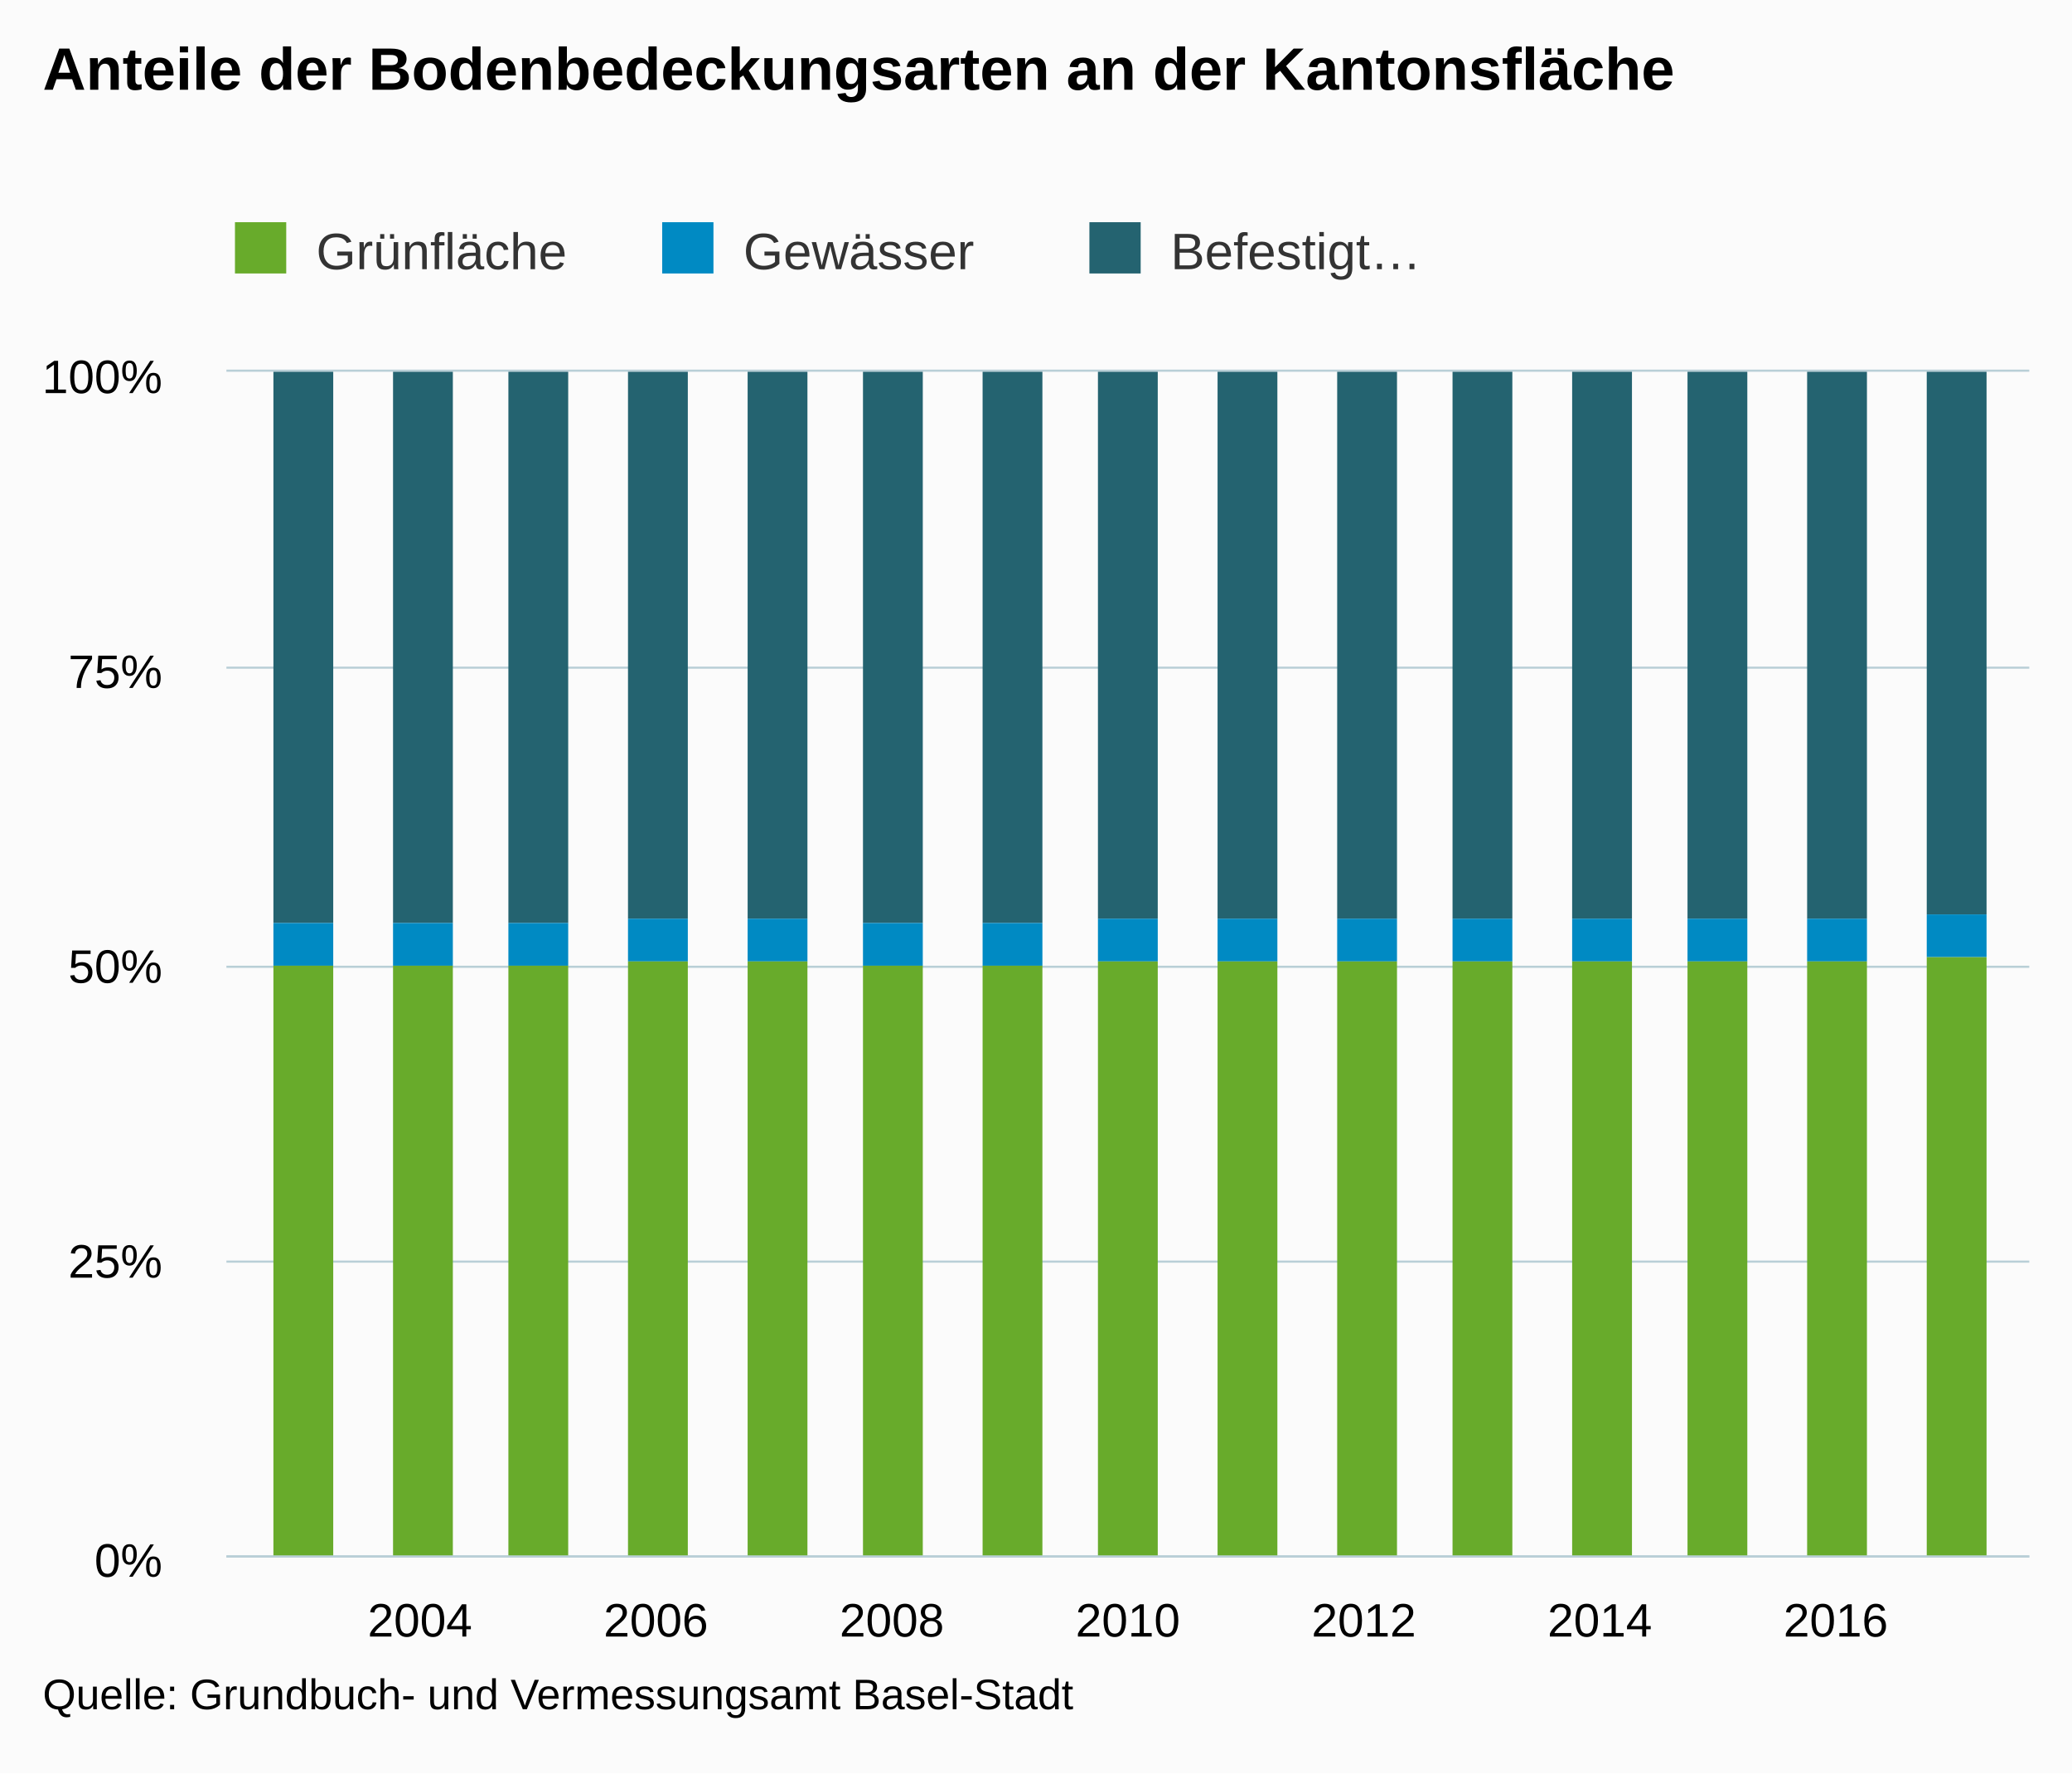
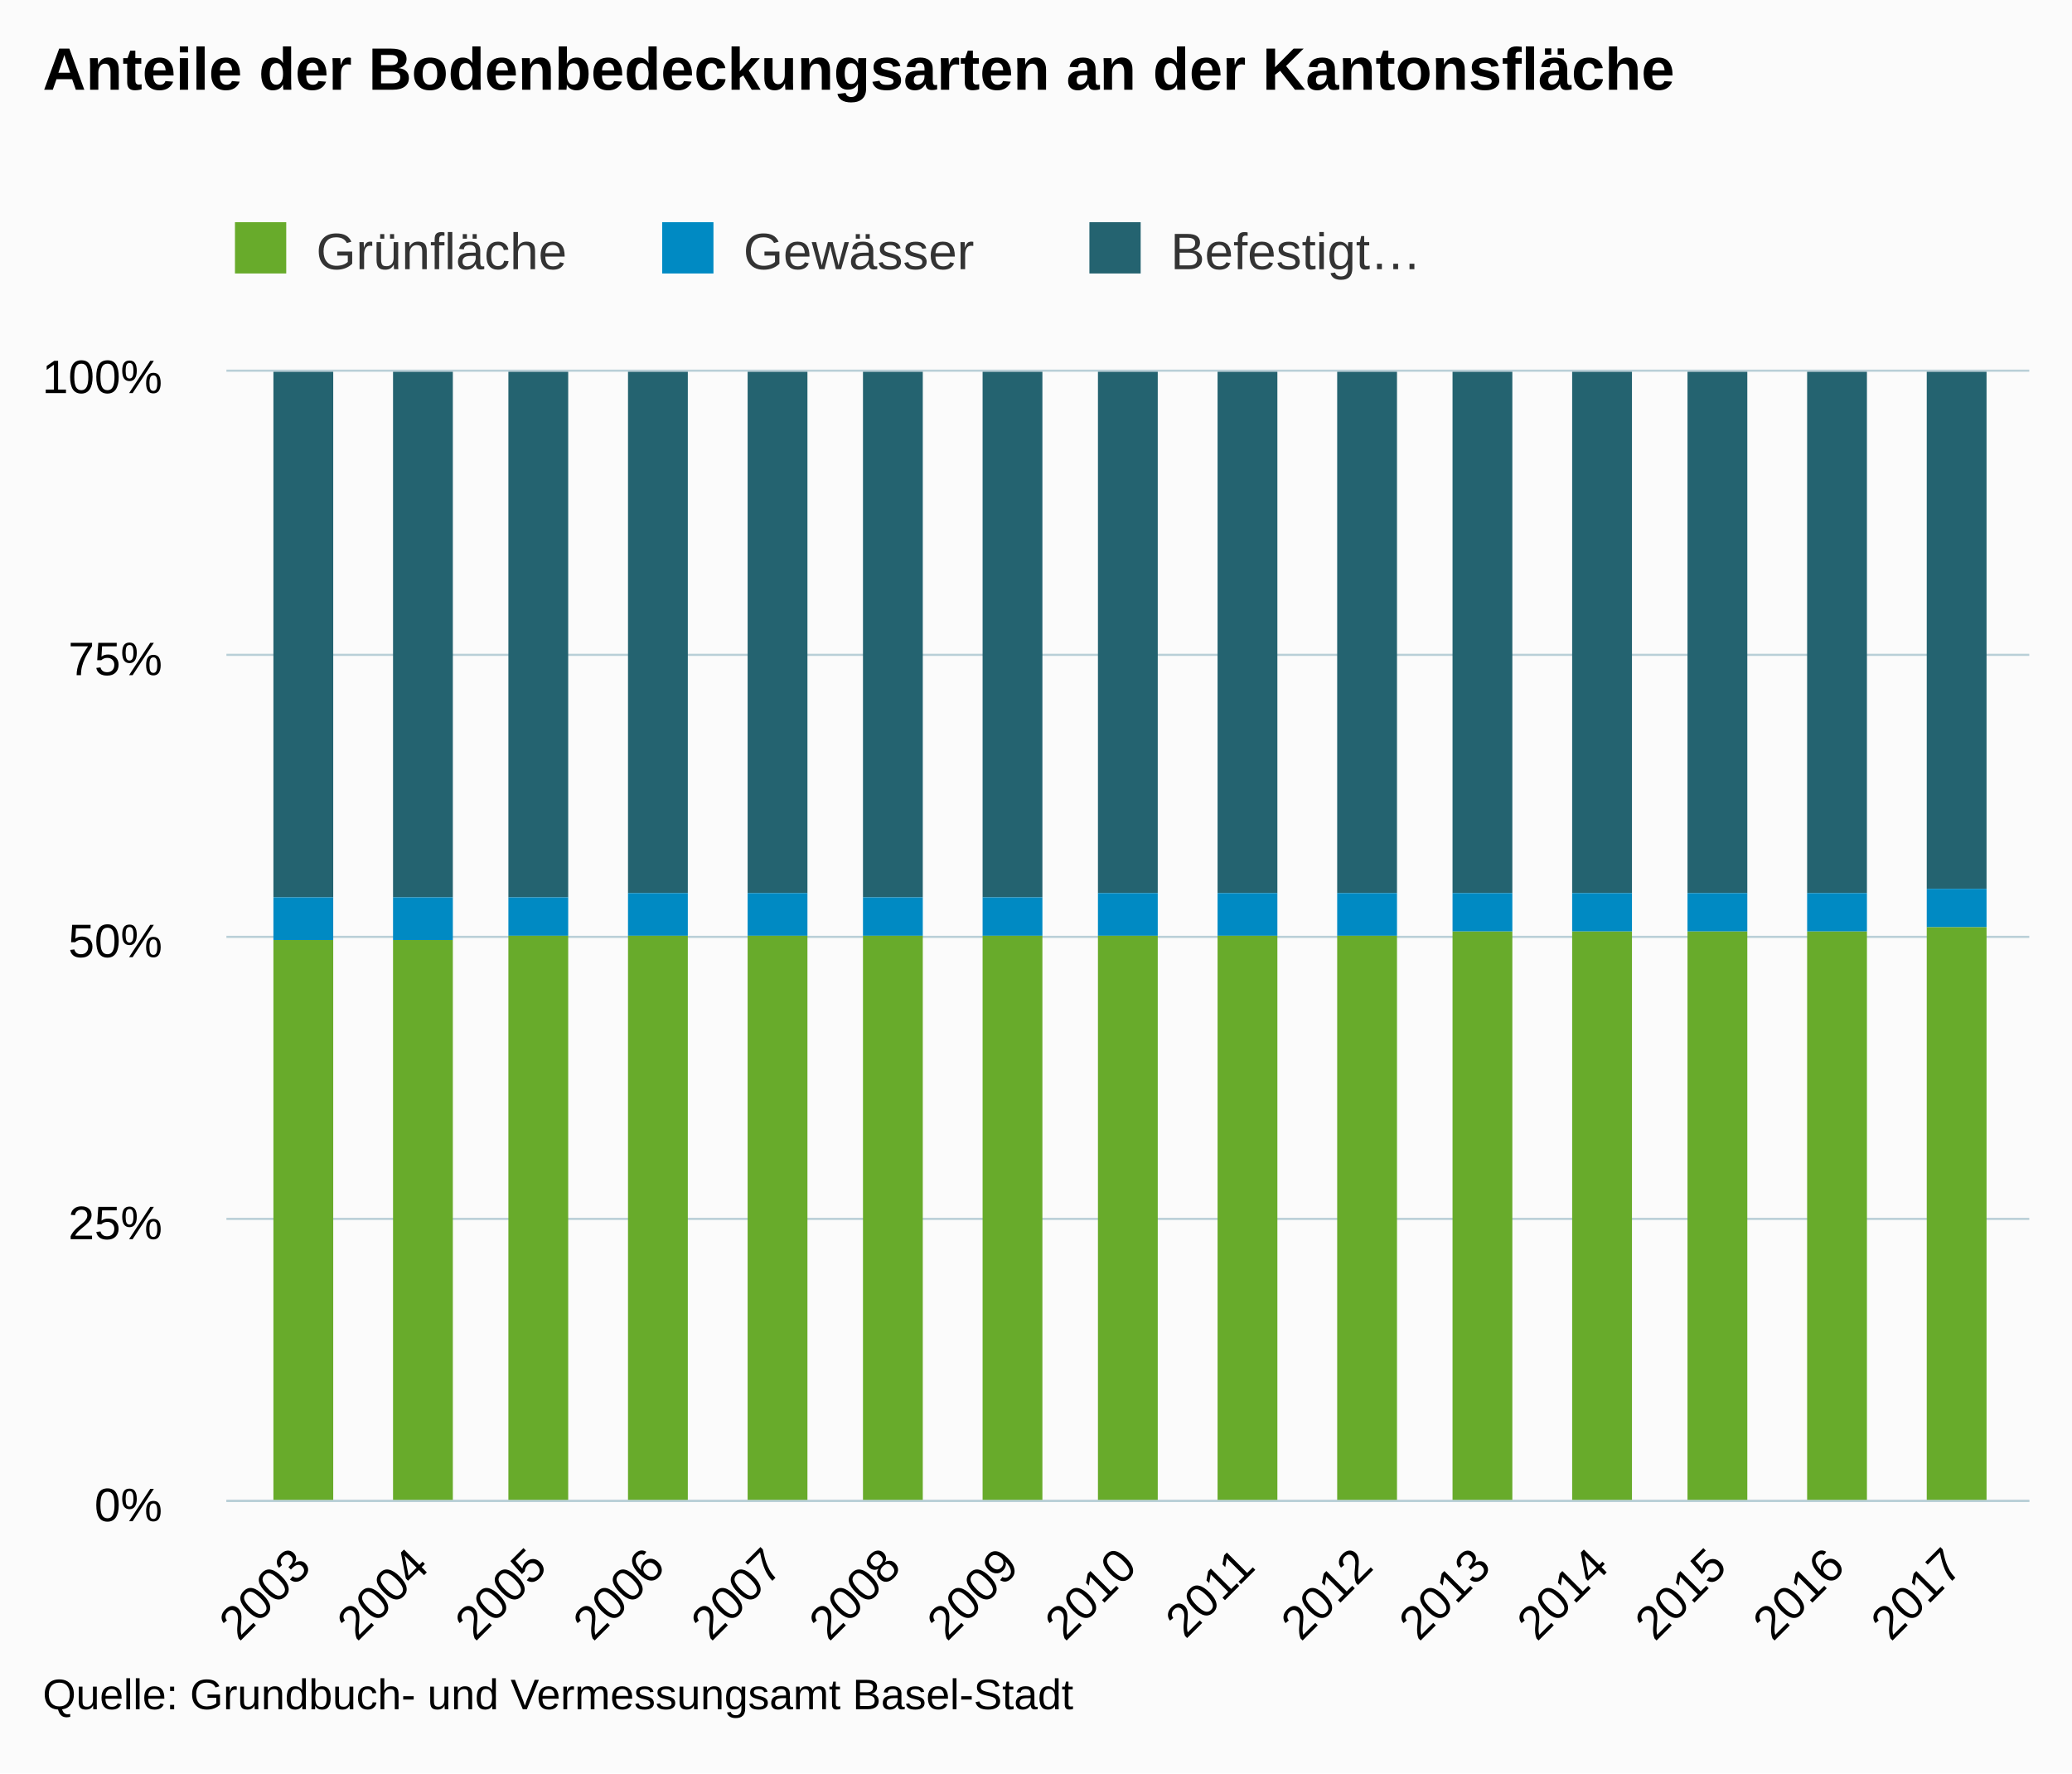
<svg xmlns="http://www.w3.org/2000/svg" version="1.1" class="highcharts-root" style="font-family:arial;font-size:12px;" viewBox="0 0 485 415">
  <defs>
    <clipPath>
-       <rect x="0" y="0" width="422" height="277" fill="none" />
+       <rect x="0" y="0" width="422" height="264" fill="none" />
    </clipPath>
    <clipPath id="a">
-       <rect x="0" y="0" width="422" height="277" fill="none" />
+       <rect x="0" y="0" width="422" height="264" fill="none" />
    </clipPath>
  </defs>
  <rect fill="#fbfbfb" class="highcharts-background" x="0" y="0" width="485" height="415" rx="0" ry="0" />
-   <rect fill="none" class="highcharts-plot-background" x="53" y="87" width="422" height="277" />
+   <rect fill="none" class="highcharts-plot-background" x="53" y="87" width="422" height="264" />
  <g class="highcharts-pane-group" />
  <g class="highcharts-grid highcharts-xaxis-grid ">
-     <path fill="none" class="highcharts-grid-line" d="M 97.5 87 L 97.5 364" opacity="1" />
-     <path fill="none" class="highcharts-grid-line" d="M 153.5 87 L 153.5 364" opacity="1" />
-     <path fill="none" class="highcharts-grid-line" d="M 208.5 87 L 208.5 364" opacity="1" />
-     <path fill="none" class="highcharts-grid-line" d="M 263.5 87 L 263.5 364" opacity="1" />
-     <path fill="none" class="highcharts-grid-line" d="M 318.5 87 L 318.5 364" opacity="1" />
-     <path fill="none" class="highcharts-grid-line" d="M 373.5 87 L 373.5 364" opacity="1" />
-     <path fill="none" class="highcharts-grid-line" d="M 429.5 87 L 429.5 364" opacity="1" />
+     <path fill="none" class="highcharts-grid-line" d="M 70.5 87 L 70.5 351" opacity="1" />
+     <path fill="none" class="highcharts-grid-line" d="M 97.5 87 L 97.5 351" opacity="1" />
+     <path fill="none" class="highcharts-grid-line" d="M 125.5 87 L 125.5 351" opacity="1" />
+     <path fill="none" class="highcharts-grid-line" d="M 153.5 87 L 153.5 351" opacity="1" />
+     <path fill="none" class="highcharts-grid-line" d="M 180.5 87 L 180.5 351" opacity="1" />
+     <path fill="none" class="highcharts-grid-line" d="M 208.5 87 L 208.5 351" opacity="1" />
+     <path fill="none" class="highcharts-grid-line" d="M 235.5 87 L 235.5 351" opacity="1" />
+     <path fill="none" class="highcharts-grid-line" d="M 263.5 87 L 263.5 351" opacity="1" />
+     <path fill="none" class="highcharts-grid-line" d="M 291.5 87 L 291.5 351" opacity="1" />
+     <path fill="none" class="highcharts-grid-line" d="M 318.5 87 L 318.5 351" opacity="1" />
+     <path fill="none" class="highcharts-grid-line" d="M 346.5 87 L 346.5 351" opacity="1" />
+     <path fill="none" class="highcharts-grid-line" d="M 373.5 87 L 373.5 351" opacity="1" />
+     <path fill="none" class="highcharts-grid-line" d="M 401.5 87 L 401.5 351" opacity="1" />
+     <path fill="none" class="highcharts-grid-line" d="M 429.5 87 L 429.5 351" opacity="1" />
+     <path fill="none" class="highcharts-grid-line" d="M 456.5 87 L 456.5 351" opacity="1" />
  </g>
  <g class="highcharts-grid highcharts-yaxis-grid ">
-     <path fill="none" stroke="#B9CFD7" stroke-width="0.5" class="highcharts-grid-line" d="M 53 364.25 L 475 364.25" opacity="1" />
-     <path fill="none" stroke="#B9CFD7" stroke-width="0.5" class="highcharts-grid-line" d="M 53 295.25 L 475 295.25" opacity="1" />
-     <path fill="none" stroke="#B9CFD7" stroke-width="0.5" class="highcharts-grid-line" d="M 53 226.25 L 475 226.25" opacity="1" />
-     <path fill="none" stroke="#B9CFD7" stroke-width="0.5" class="highcharts-grid-line" d="M 53 156.25 L 475 156.25" opacity="1" />
+     <path fill="none" stroke="#B9CFD7" stroke-width="0.5" class="highcharts-grid-line" d="M 53 351.25 L 475 351.25" opacity="1" />
+     <path fill="none" stroke="#B9CFD7" stroke-width="0.5" class="highcharts-grid-line" d="M 53 285.25 L 475 285.25" opacity="1" />
+     <path fill="none" stroke="#B9CFD7" stroke-width="0.5" class="highcharts-grid-line" d="M 53 219.25 L 475 219.25" opacity="1" />
+     <path fill="none" stroke="#B9CFD7" stroke-width="0.5" class="highcharts-grid-line" d="M 53 153.25 L 475 153.25" opacity="1" />
    <path fill="none" stroke="#B9CFD7" stroke-width="0.5" class="highcharts-grid-line" d="M 53 86.75 L 475 86.75" opacity="1" />
  </g>
-   <rect fill="none" class="highcharts-plot-border" x="53" y="87" width="422" height="277" />
+   <rect fill="none" class="highcharts-plot-border" x="53" y="87" width="422" height="264" />
  <g class="highcharts-axis highcharts-xaxis ">
-     <path fill="none" class="highcharts-axis-line" stroke="#B9CFD7" stroke-width="0.5" d="M 53 364.25 L 475 364.25" />
+     <path fill="none" class="highcharts-axis-line" stroke="#B9CFD7" stroke-width="0.5" d="M 53 351.25 L 475 351.25" />
  </g>
  <g class="highcharts-axis highcharts-yaxis ">
-     <path fill="none" class="highcharts-axis-line" d="M 53 87 L 53 364" />
+     <path fill="none" class="highcharts-axis-line" d="M 53 87 L 53 351" />
  </g>
  <g class="highcharts-series-group">
    <g class="highcharts-series highcharts-series-0 highcharts-column-series highcharts-color-undefined " transform="translate(53,87) scale(1 1)" clip-path="url(#a)">
-       <rect x="11" y="0" width="14" height="129" fill="#246370" class="highcharts-point" />
-       <rect x="39" y="0" width="14" height="129" fill="#246370" class="highcharts-point" />
-       <rect x="66" y="0" width="14" height="129" fill="#246370" class="highcharts-point" />
-       <rect x="94" y="0" width="14" height="128" fill="#246370" class="highcharts-point" />
-       <rect x="122" y="0" width="14" height="128" fill="#246370" class="highcharts-point" />
-       <rect x="149" y="0" width="14" height="129" fill="#246370" class="highcharts-point" />
-       <rect x="177" y="0" width="14" height="129" fill="#246370" class="highcharts-point" />
-       <rect x="204" y="0" width="14" height="128" fill="#246370" class="highcharts-point" />
-       <rect x="232" y="0" width="14" height="128" fill="#246370" class="highcharts-point" />
-       <rect x="260" y="0" width="14" height="128" fill="#246370" class="highcharts-point" />
-       <rect x="287" y="0" width="14" height="128" fill="#246370" class="highcharts-point" />
-       <rect x="315" y="0" width="14" height="128" fill="#246370" class="highcharts-point" />
-       <rect x="342" y="0" width="14" height="128" fill="#246370" class="highcharts-point" />
-       <rect x="370" y="0" width="14" height="128" fill="#246370" class="highcharts-point" />
-       <rect x="398" y="0" width="14" height="127" fill="#246370" class="highcharts-point" />
+       <rect x="11" y="0" width="14" height="123" fill="#246370" class="highcharts-point" />
+       <rect x="39" y="0" width="14" height="123" fill="#246370" class="highcharts-point" />
+       <rect x="66" y="0" width="14" height="123" fill="#246370" class="highcharts-point" />
+       <rect x="94" y="0" width="14" height="122" fill="#246370" class="highcharts-point" />
+       <rect x="122" y="0" width="14" height="122" fill="#246370" class="highcharts-point" />
+       <rect x="149" y="0" width="14" height="123" fill="#246370" class="highcharts-point" />
+       <rect x="177" y="0" width="14" height="123" fill="#246370" class="highcharts-point" />
+       <rect x="204" y="0" width="14" height="122" fill="#246370" class="highcharts-point" />
+       <rect x="232" y="0" width="14" height="122" fill="#246370" class="highcharts-point" />
+       <rect x="260" y="0" width="14" height="122" fill="#246370" class="highcharts-point" />
+       <rect x="287" y="0" width="14" height="122" fill="#246370" class="highcharts-point" />
+       <rect x="315" y="0" width="14" height="122" fill="#246370" class="highcharts-point" />
+       <rect x="342" y="0" width="14" height="122" fill="#246370" class="highcharts-point" />
+       <rect x="370" y="0" width="14" height="122" fill="#246370" class="highcharts-point" />
+       <rect x="398" y="0" width="14" height="121" fill="#246370" class="highcharts-point" />
    </g>
    <g class="highcharts-markers highcharts-series-0 highcharts-column-series highcharts-color-undefined " transform="translate(53,87) scale(1 1)" clip-path="none" />
    <g class="highcharts-series highcharts-series-1 highcharts-column-series highcharts-color-undefined " transform="translate(53,87) scale(1 1)" clip-path="url(#a)">
-       <rect x="11" y="129" width="14" height="10" fill="#008AC3" class="highcharts-point" />
-       <rect x="39" y="129" width="14" height="10" fill="#008AC3" class="highcharts-point" />
-       <rect x="66" y="129" width="14" height="10" fill="#008AC3" class="highcharts-point" />
-       <rect x="94" y="128" width="14" height="10" fill="#008AC3" class="highcharts-point" />
-       <rect x="122" y="128" width="14" height="10" fill="#008AC3" class="highcharts-point" />
-       <rect x="149" y="129" width="14" height="10" fill="#008AC3" class="highcharts-point" />
-       <rect x="177" y="129" width="14" height="10" fill="#008AC3" class="highcharts-point" />
-       <rect x="204" y="128" width="14" height="10" fill="#008AC3" class="highcharts-point" />
-       <rect x="232" y="128" width="14" height="10" fill="#008AC3" class="highcharts-point" />
-       <rect x="260" y="128" width="14" height="10" fill="#008AC3" class="highcharts-point" />
-       <rect x="287" y="128" width="14" height="10" fill="#008AC3" class="highcharts-point" />
-       <rect x="315" y="128" width="14" height="10" fill="#008AC3" class="highcharts-point" />
-       <rect x="342" y="128" width="14" height="10" fill="#008AC3" class="highcharts-point" />
-       <rect x="370" y="128" width="14" height="10" fill="#008AC3" class="highcharts-point" />
-       <rect x="398" y="127" width="14" height="10" fill="#008AC3" class="highcharts-point" />
+       <rect x="11" y="123" width="14" height="10" fill="#008AC3" class="highcharts-point" />
+       <rect x="39" y="123" width="14" height="10" fill="#008AC3" class="highcharts-point" />
+       <rect x="66" y="123" width="14" height="9" fill="#008AC3" class="highcharts-point" />
+       <rect x="94" y="122" width="14" height="10" fill="#008AC3" class="highcharts-point" />
+       <rect x="122" y="122" width="14" height="10" fill="#008AC3" class="highcharts-point" />
+       <rect x="149" y="123" width="14" height="9" fill="#008AC3" class="highcharts-point" />
+       <rect x="177" y="123" width="14" height="9" fill="#008AC3" class="highcharts-point" />
+       <rect x="204" y="122" width="14" height="10" fill="#008AC3" class="highcharts-point" />
+       <rect x="232" y="122" width="14" height="10" fill="#008AC3" class="highcharts-point" />
+       <rect x="260" y="122" width="14" height="10" fill="#008AC3" class="highcharts-point" />
+       <rect x="287" y="122" width="14" height="9" fill="#008AC3" class="highcharts-point" />
+       <rect x="315" y="122" width="14" height="9" fill="#008AC3" class="highcharts-point" />
+       <rect x="342" y="122" width="14" height="9" fill="#008AC3" class="highcharts-point" />
+       <rect x="370" y="122" width="14" height="9" fill="#008AC3" class="highcharts-point" />
+       <rect x="398" y="121" width="14" height="9" fill="#008AC3" class="highcharts-point" />
    </g>
    <g class="highcharts-markers highcharts-series-1 highcharts-column-series highcharts-color-undefined " transform="translate(53,87) scale(1 1)" clip-path="none" />
    <g class="highcharts-series highcharts-series-2 highcharts-column-series highcharts-color-undefined " transform="translate(53,87) scale(1 1)" clip-path="url(#a)">
-       <rect x="11" y="139" width="14" height="139" fill="#68ab2b" class="highcharts-point" />
-       <rect x="39" y="139" width="14" height="139" fill="#68ab2b" class="highcharts-point" />
-       <rect x="66" y="139" width="14" height="139" fill="#68ab2b" class="highcharts-point" />
-       <rect x="94" y="138" width="14" height="140" fill="#68ab2b" class="highcharts-point" />
-       <rect x="122" y="138" width="14" height="140" fill="#68ab2b" class="highcharts-point" />
-       <rect x="149" y="139" width="14" height="139" fill="#68ab2b" class="highcharts-point" />
-       <rect x="177" y="139" width="14" height="139" fill="#68ab2b" class="highcharts-point" />
-       <rect x="204" y="138" width="14" height="140" fill="#68ab2b" class="highcharts-point" />
-       <rect x="232" y="138" width="14" height="140" fill="#68ab2b" class="highcharts-point" />
-       <rect x="260" y="138" width="14" height="140" fill="#68ab2b" class="highcharts-point" />
-       <rect x="287" y="138" width="14" height="140" fill="#68ab2b" class="highcharts-point" />
-       <rect x="315" y="138" width="14" height="140" fill="#68ab2b" class="highcharts-point" />
-       <rect x="342" y="138" width="14" height="140" fill="#68ab2b" class="highcharts-point" />
-       <rect x="370" y="138" width="14" height="140" fill="#68ab2b" class="highcharts-point" />
-       <rect x="398" y="137" width="14" height="141" fill="#68ab2b" class="highcharts-point" />
+       <rect x="11" y="133" width="14" height="132" fill="#68ab2b" class="highcharts-point" />
+       <rect x="39" y="133" width="14" height="132" fill="#68ab2b" class="highcharts-point" />
+       <rect x="66" y="132" width="14" height="133" fill="#68ab2b" class="highcharts-point" />
+       <rect x="94" y="132" width="14" height="133" fill="#68ab2b" class="highcharts-point" />
+       <rect x="122" y="132" width="14" height="133" fill="#68ab2b" class="highcharts-point" />
+       <rect x="149" y="132" width="14" height="133" fill="#68ab2b" class="highcharts-point" />
+       <rect x="177" y="132" width="14" height="133" fill="#68ab2b" class="highcharts-point" />
+       <rect x="204" y="132" width="14" height="133" fill="#68ab2b" class="highcharts-point" />
+       <rect x="232" y="132" width="14" height="133" fill="#68ab2b" class="highcharts-point" />
+       <rect x="260" y="132" width="14" height="133" fill="#68ab2b" class="highcharts-point" />
+       <rect x="287" y="131" width="14" height="134" fill="#68ab2b" class="highcharts-point" />
+       <rect x="315" y="131" width="14" height="134" fill="#68ab2b" class="highcharts-point" />
+       <rect x="342" y="131" width="14" height="134" fill="#68ab2b" class="highcharts-point" />
+       <rect x="370" y="131" width="14" height="134" fill="#68ab2b" class="highcharts-point" />
+       <rect x="398" y="130" width="14" height="135" fill="#68ab2b" class="highcharts-point" />
    </g>
    <g class="highcharts-markers highcharts-series-2 highcharts-column-series highcharts-color-undefined " transform="translate(53,87) scale(1 1)" clip-path="none" />
  </g>
  <text x="10" text-anchor="start" class="highcharts-title" style="color:#000000;font-size:14px;font-weight:bold;fill:#000000;" y="21">
    <tspan>Anteile der Bodenbedeckungsarten an der Kantonsfläche</tspan>
  </text>
  <g class="highcharts-legend" transform="translate(45,45)">
    <rect fill="none" class="highcharts-legend-box" rx="0" ry="0" x="0" y="0" width="296" height="30" visibility="visible" />
    <g>
      <g>
        <g class="highcharts-legend-item highcharts-column-series highcharts-color-undefined highcharts-series-2" transform="translate(8,3)">
          <text x="21" style="color:#333333;font-size:12px;font-weight:normal;cursor:pointer;fill:#333333;" text-anchor="start" y="15">
            <tspan>Grünfläche</tspan>
          </text>
          <rect x="2" y="4" width="12" height="12" fill="#68ab2b" class="highcharts-point" />
        </g>
        <g class="highcharts-legend-item highcharts-column-series highcharts-color-undefined highcharts-series-1" transform="translate(108,3)">
          <text x="21" y="15" style="color:#333333;font-size:12px;font-weight:normal;cursor:pointer;fill:#333333;" text-anchor="start">
            <tspan>Gewässer</tspan>
          </text>
          <rect x="2" y="4" width="12" height="12" fill="#008AC3" class="highcharts-point" />
        </g>
        <g class="highcharts-legend-item highcharts-column-series highcharts-color-undefined highcharts-series-0" transform="translate(208,3)">
          <text x="21" y="15" style="color:#333333;font-size:12px;font-weight:normal;cursor:pointer;fill:#333333;" text-anchor="start">
            <tspan>Befestigt…</tspan>
          </text>
          <rect x="2" y="4" width="12" height="12" fill="#246370" class="highcharts-point" />
        </g>
      </g>
    </g>
  </g>
  <g class="highcharts-axis-labels highcharts-xaxis-labels ">
-     <text x="98.293" style="color:#000000;cursor:default;font-size:11px;fill:#000000;" text-anchor="middle" transform="translate(0,0)" y="383" opacity="1">
-       2004
+     <text x="73.268" style="color:#000000;cursor:default;font-size:11px;fill:#000000;" text-anchor="end" transform="translate(0,0) rotate(-45 73.26812 367)" y="367" opacity="1">
+       <tspan>2003</tspan>
    </text>
-     <text x="153.529" style="color:#000000;cursor:default;font-size:11px;fill:#000000;" text-anchor="middle" transform="translate(0,0)" y="383" opacity="1">
-       2006
+     <text x="100.886" style="color:#000000;cursor:default;font-size:11px;fill:#000000;" text-anchor="end" transform="translate(0,0) rotate(-45 100.8859 367)" y="367" opacity="1">
+       <tspan>2004</tspan>
    </text>
-     <text x="208.764" style="color:#000000;cursor:default;font-size:11px;fill:#000000;" text-anchor="middle" transform="translate(0,0)" y="383" opacity="1">
-       2008
+     <text x="128.504" style="color:#000000;cursor:default;font-size:11px;fill:#000000;" text-anchor="end" transform="translate(0,0) rotate(-45 128.5037 367)" y="367" opacity="1">
+       <tspan>2005</tspan>
    </text>
-     <text x="264" style="color:#000000;cursor:default;font-size:11px;fill:#000000;" text-anchor="middle" transform="translate(0,0)" y="383" opacity="1">
-       2010
+     <text x="156.122" style="color:#000000;cursor:default;font-size:11px;fill:#000000;" text-anchor="end" transform="translate(0,0) rotate(-45 156.1215 367)" y="367" opacity="1">
+       <tspan>2006</tspan>
    </text>
-     <text x="319.236" style="color:#000000;cursor:default;font-size:11px;fill:#000000;" text-anchor="middle" transform="translate(0,0)" y="383" opacity="1">
-       2012
+     <text x="183.739" style="color:#000000;cursor:default;font-size:11px;fill:#000000;" text-anchor="end" transform="translate(0,0) rotate(-45 183.7393 367)" y="367" opacity="1">
+       <tspan>2007</tspan>
    </text>
-     <text x="374.471" style="color:#000000;cursor:default;font-size:11px;fill:#000000;" text-anchor="middle" transform="translate(0,0)" y="383" opacity="1">
-       2014
+     <text x="211.357" style="color:#000000;cursor:default;font-size:11px;fill:#000000;" text-anchor="end" transform="translate(0,0) rotate(-45 211.3571 367)" y="367" opacity="1">
+       <tspan>2008</tspan>
    </text>
-     <text x="429.707" style="color:#000000;cursor:default;font-size:11px;fill:#000000;" text-anchor="middle" transform="translate(0,0)" y="383" opacity="1">
-       2016
+     <text x="238.975" style="color:#000000;cursor:default;font-size:11px;fill:#000000;" text-anchor="end" transform="translate(0,0) rotate(-45 238.9749 367)" y="367" opacity="1">
+       <tspan>2009</tspan>
+     </text>
+     <text x="266.593" style="color:#000000;cursor:default;font-size:11px;fill:#000000;" text-anchor="end" transform="translate(0,0) rotate(-45 266.5927 367)" y="367" opacity="1">
+       <tspan>2010</tspan>
+     </text>
+     <text x="294.211" style="color:#000000;cursor:default;font-size:11px;fill:#000000;" text-anchor="end" transform="translate(0,0) rotate(-45 294.2105 367)" y="367" opacity="1">
+       <tspan>2011</tspan>
+     </text>
+     <text x="321.828" style="color:#000000;cursor:default;font-size:11px;fill:#000000;" text-anchor="end" transform="translate(0,0) rotate(-45 321.8283 367)" y="367" opacity="1">
+       <tspan>2012</tspan>
+     </text>
+     <text x="349.446" style="color:#000000;cursor:default;font-size:11px;fill:#000000;" text-anchor="end" transform="translate(0,0) rotate(-45 349.4461 367)" y="367" opacity="1">
+       <tspan>2013</tspan>
+     </text>
+     <text x="377.064" style="color:#000000;cursor:default;font-size:11px;fill:#000000;" text-anchor="end" transform="translate(0,0) rotate(-45 377.0639 367)" y="367" opacity="1">
+       <tspan>2014</tspan>
+     </text>
+     <text x="404.682" style="color:#000000;cursor:default;font-size:11px;fill:#000000;" text-anchor="end" transform="translate(0,0) rotate(-45 404.6817 367)" y="367" opacity="1">
+       <tspan>2015</tspan>
+     </text>
+     <text x="432.3" style="color:#000000;cursor:default;font-size:11px;fill:#000000;" text-anchor="end" transform="translate(0,0) rotate(-45 432.2995 367)" y="367" opacity="1">
+       <tspan>2016</tspan>
+     </text>
+     <text x="459.917" style="color:#000000;cursor:default;font-size:11px;fill:#000000;" text-anchor="end" transform="translate(0,0) rotate(-45 459.9173 367)" y="367" opacity="1">
+       <tspan>2017</tspan>
    </text>
  </g>
  <g class="highcharts-axis-labels highcharts-yaxis-labels ">
-     <text x="38" style="color:#000000;cursor:default;font-size:11px;fill:#000000;" text-anchor="end" transform="translate(0,0)" y="369" opacity="1">
+     <text x="38" style="color:#000000;cursor:default;font-size:11px;fill:#000000;" text-anchor="end" transform="translate(0,0)" y="356" opacity="1">
      <tspan>0%</tspan>
    </text>
-     <text x="38" style="color:#000000;cursor:default;font-size:11px;fill:#000000;" text-anchor="end" transform="translate(0,0)" y="299" opacity="1">
+     <text x="38" style="color:#000000;cursor:default;font-size:11px;fill:#000000;" text-anchor="end" transform="translate(0,0)" y="290" opacity="1">
      <tspan>25%</tspan>
    </text>
-     <text x="38" style="color:#000000;cursor:default;font-size:11px;fill:#000000;" text-anchor="end" transform="translate(0,0)" y="230" opacity="1">
+     <text x="38" style="color:#000000;cursor:default;font-size:11px;fill:#000000;" text-anchor="end" transform="translate(0,0)" y="224" opacity="1">
      <tspan>50%</tspan>
    </text>
-     <text x="38" style="color:#000000;cursor:default;font-size:11px;fill:#000000;" text-anchor="end" transform="translate(0,0)" y="161" opacity="1">
+     <text x="38" style="color:#000000;cursor:default;font-size:11px;fill:#000000;" text-anchor="end" transform="translate(0,0)" y="158" opacity="1">
      <tspan>75%</tspan>
    </text>
    <text x="38" style="color:#000000;cursor:default;font-size:11px;fill:#000000;" text-anchor="end" transform="translate(0,0)" y="92" opacity="1">
      <tspan>100%</tspan>
    </text>
  </g>
  <text x="10" class="highcharts-credits" text-anchor="start" style="cursor:default;color:#000000;font-size:10px;fill:#000000;" y="400">
    <tspan>Quelle: Grundbuch- und Vermessungsamt Basel-Stadt</tspan>
  </text>
</svg>
